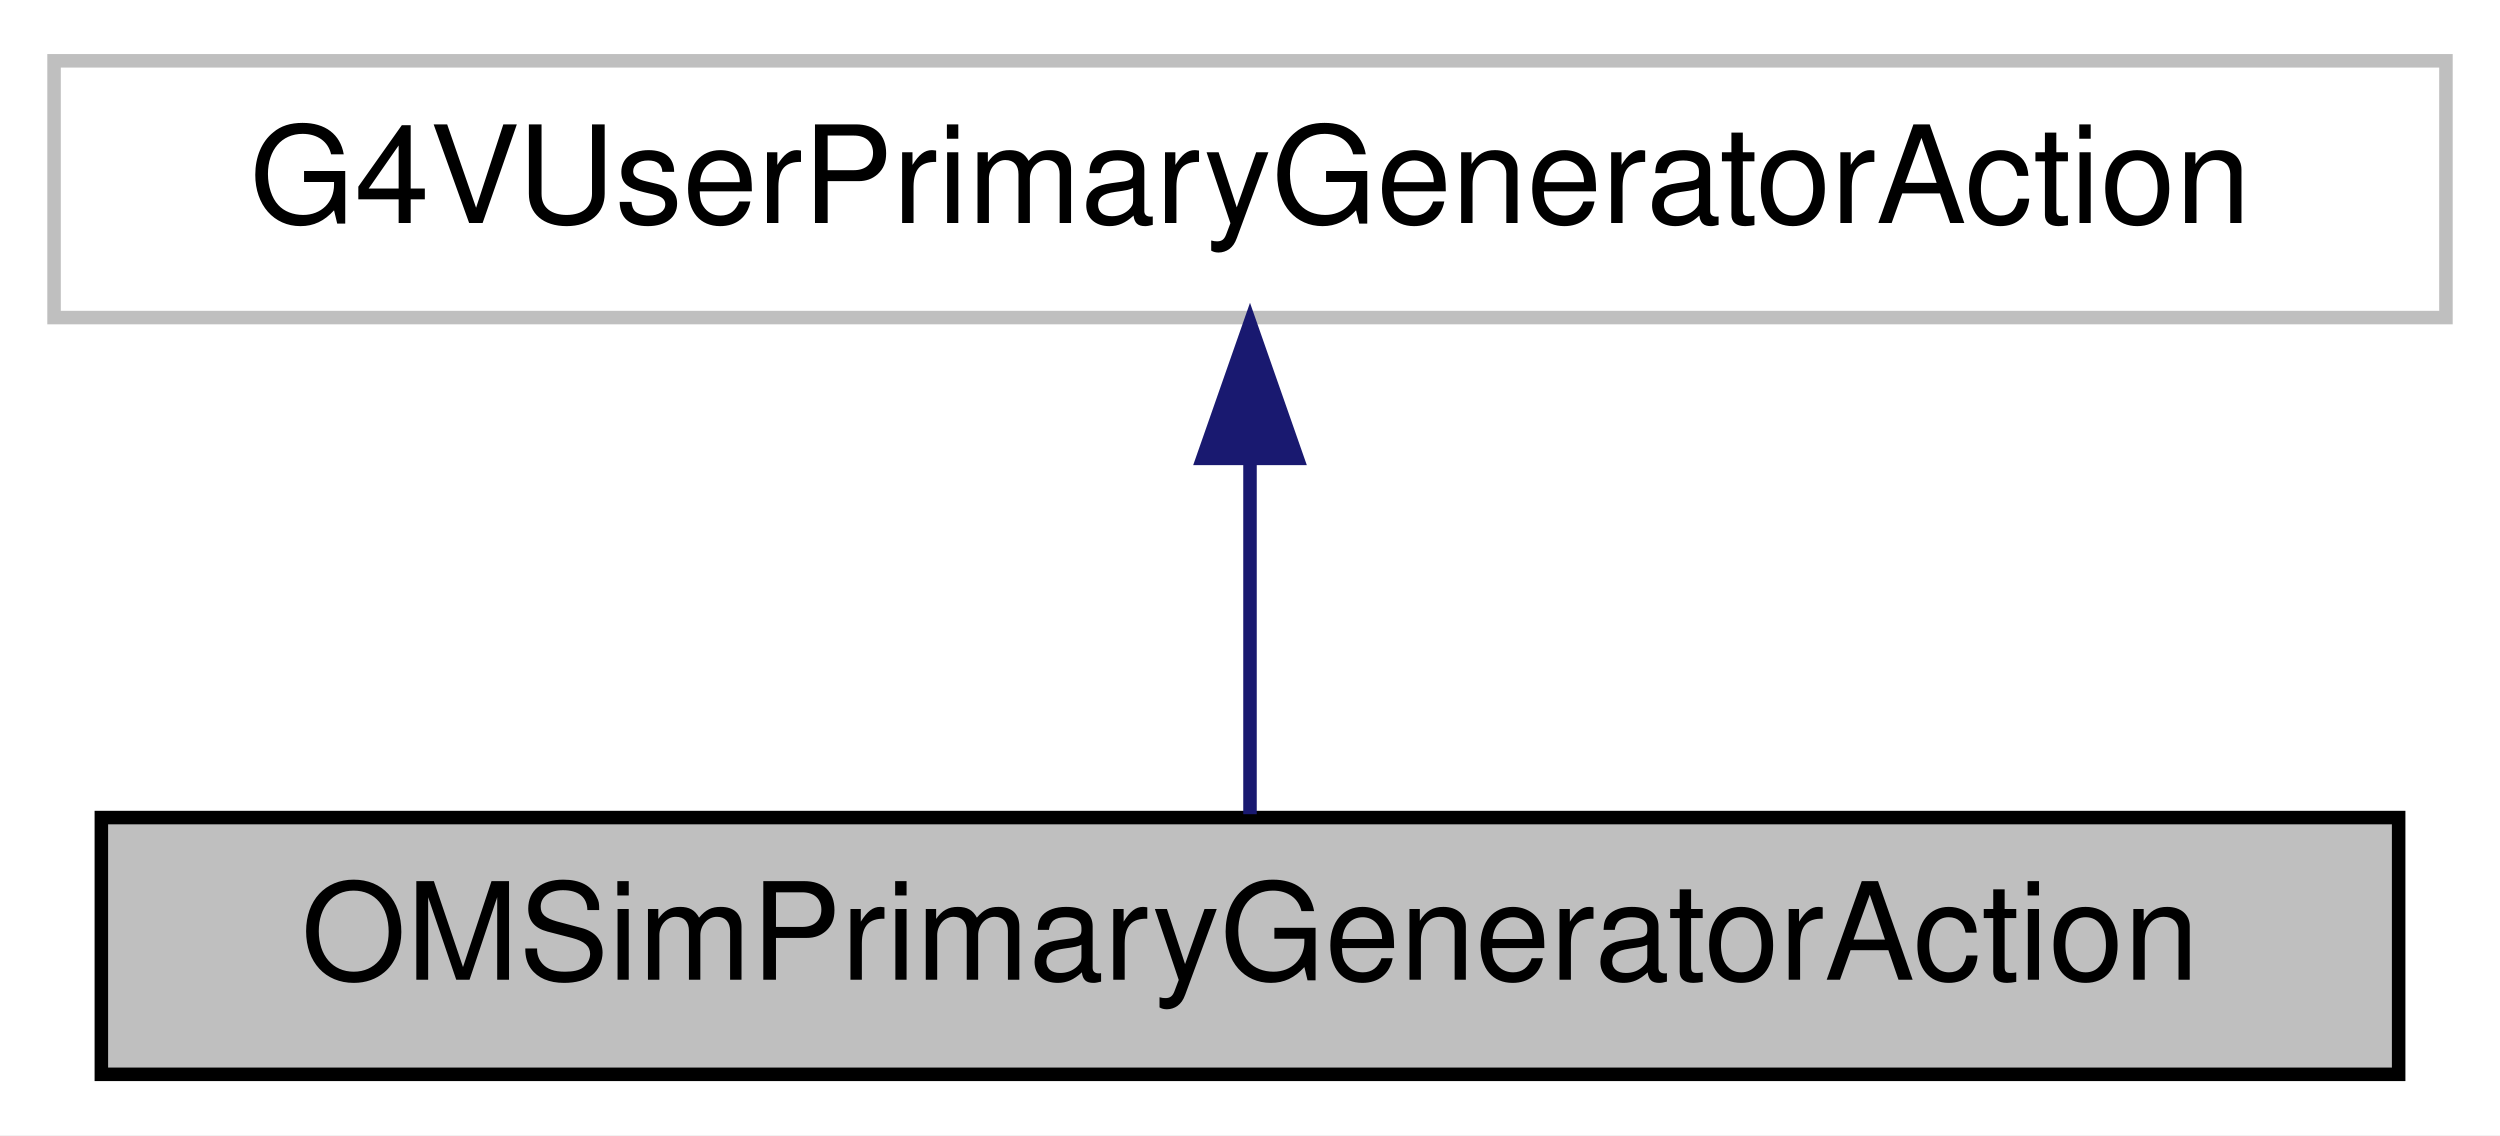
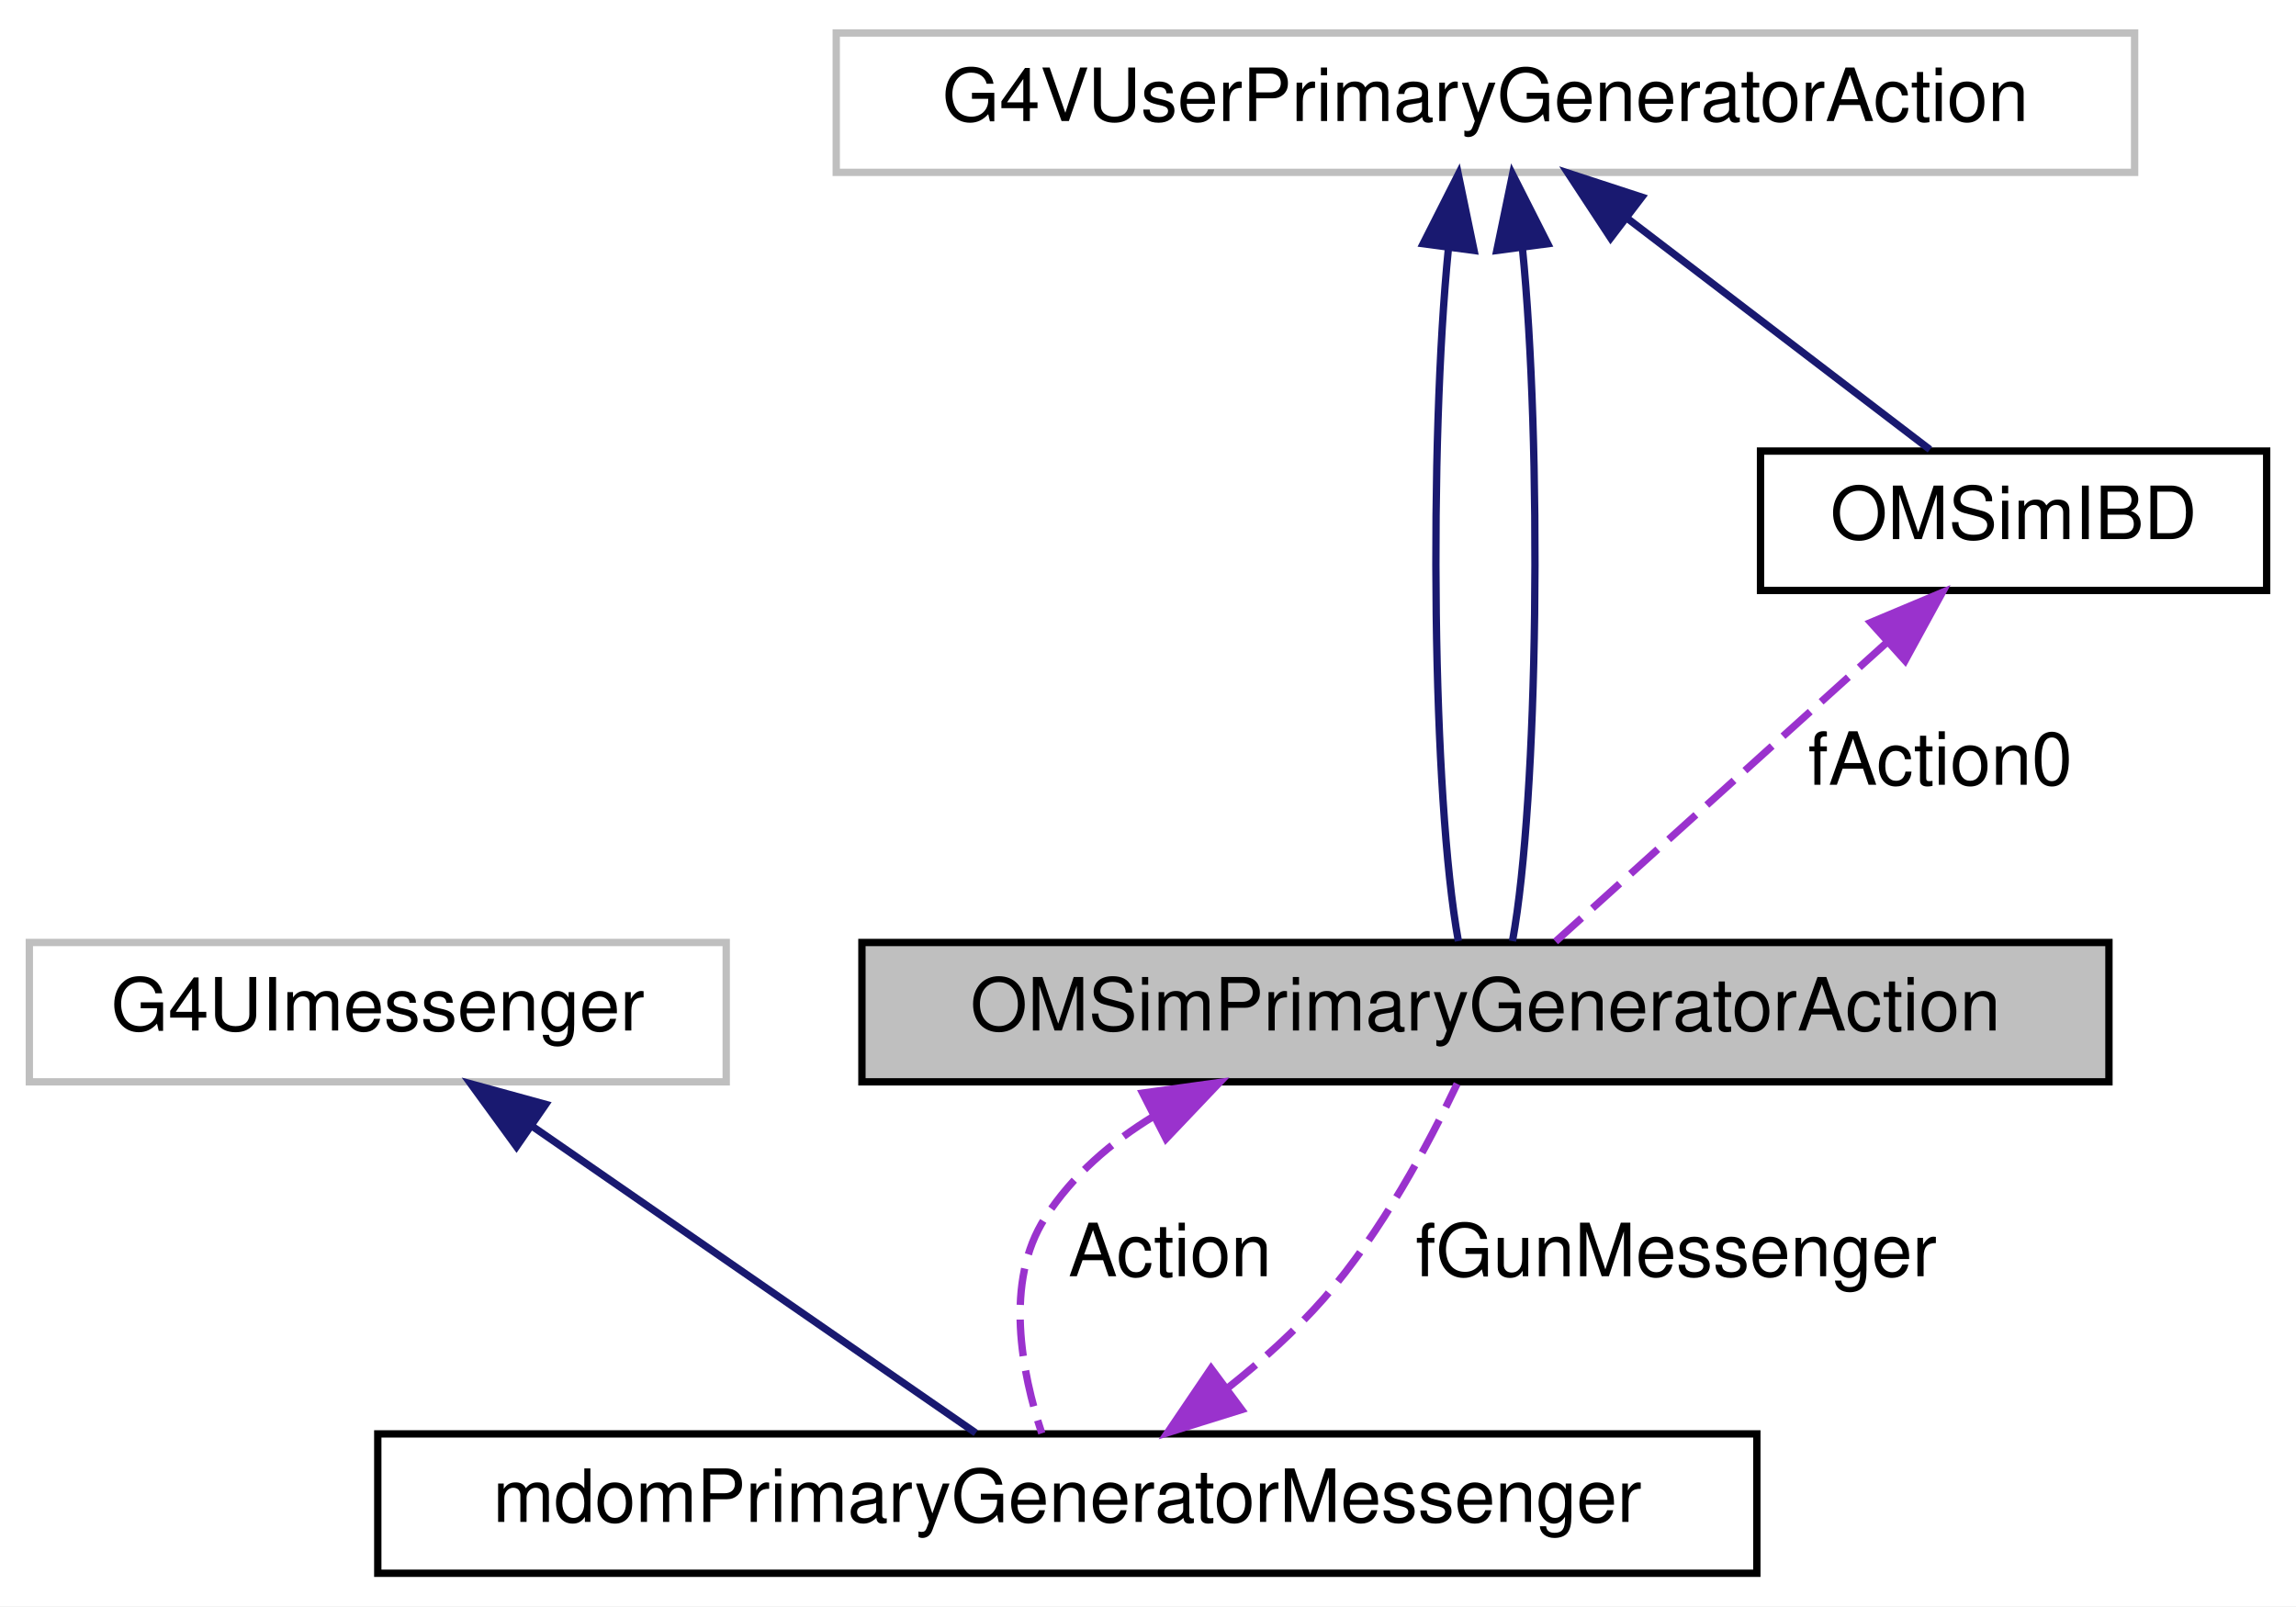
- <svg xmlns="http://www.w3.org/2000/svg" xmlns:xlink="http://www.w3.org/1999/xlink" width="185pt" height="84pt" viewBox="0.00 0.00 185.00 84.00">
-   <g id="graph0" class="graph" transform="scale(1 1) rotate(0) translate(4 80)">
-     <polygon fill="white" stroke="transparent" points="-4,4 -4,-80 181,-80 181,4 -4,4" />
+ <svg xmlns="http://www.w3.org/2000/svg" xmlns:xlink="http://www.w3.org/1999/xlink" width="313pt" height="219pt" viewBox="0.00 0.00 313.00 219.00">
+   <g id="graph0" class="graph" transform="scale(1 1) rotate(0) translate(4 215)">
+     <polygon fill="white" stroke="transparent" points="-4,4 -4,-215 309,-215 309,4 -4,4" />
    <g id="node1" class="node">
      <g id="a_node1">
        <a xlink:title=" ">
-           <polygon fill="#bfbfbf" stroke="black" points="3.5,-0.5 3.5,-19.5 173.5,-19.5 173.5,-0.5 3.5,-0.5" />
-           <text text-anchor="middle" x="88.5" y="-7.5" font-family="Helvetica,sans-Serif" font-size="10.00">OMSimPrimaryGeneratorAction</text>
+           <polygon fill="#bfbfbf" stroke="black" points="113.5,-67.5 113.5,-86.5 283.5,-86.5 283.5,-67.5 113.5,-67.5" />
+           <text text-anchor="middle" x="198.5" y="-74.5" font-family="Helvetica,sans-Serif" font-size="10.00">OMSimPrimaryGeneratorAction</text>
        </a>
      </g>
+     </g>
+     <g id="node4" class="node">
+       <g id="a_node4">
+         <a xlink:href="classmdom_primary_generator_messenger.html" target="_top" xlink:title=" ">
+           <polygon fill="white" stroke="black" points="47.5,-0.5 47.5,-19.5 235.5,-19.5 235.5,-0.5 47.5,-0.5" />
+           <text text-anchor="middle" x="141.5" y="-7.5" font-family="Helvetica,sans-Serif" font-size="10.00">mdomPrimaryGeneratorMessenger</text>
+         </a>
+       </g>
+     </g>
+     <g id="edge7" class="edge">
+       <path fill="none" stroke="#9a32cd" stroke-dasharray="5,2" d="M153.33,-62.84C147.46,-59.27 142.21,-54.74 138.5,-49 132.82,-40.22 135.3,-27.8 138.02,-19.58" />
+       <polygon fill="#9a32cd" stroke="#9a32cd" points="151.77,-65.97 162.26,-67.42 154.96,-59.74 151.77,-65.97" />
+       <text text-anchor="middle" x="155.5" y="-41" font-family="Helvetica,sans-Serif" font-size="10.00"> Action</text>
    </g>
    <g id="node2" class="node">
      <g id="a_node2">
        <a xlink:title=" ">
-           <polygon fill="white" stroke="#bfbfbf" points="0,-56.5 0,-75.5 177,-75.5 177,-56.5 0,-56.5" />
-           <text text-anchor="middle" x="88.5" y="-63.5" font-family="Helvetica,sans-Serif" font-size="10.00">G4VUserPrimaryGeneratorAction</text>
+           <polygon fill="white" stroke="#bfbfbf" points="110,-191.5 110,-210.5 287,-210.5 287,-191.5 110,-191.5" />
+           <text text-anchor="middle" x="198.5" y="-198.5" font-family="Helvetica,sans-Serif" font-size="10.00">G4VUserPrimaryGeneratorAction</text>
        </a>
      </g>
    </g>
    <g id="edge1" class="edge">
-       <path fill="none" stroke="midnightblue" d="M88.5,-45.8C88.5,-36.91 88.5,-26.78 88.5,-19.75" />
-       <polygon fill="midnightblue" stroke="midnightblue" points="85,-46.08 88.5,-56.08 92,-46.08 85,-46.08" />
+       <path fill="none" stroke="midnightblue" d="M193.46,-181.19C190.79,-154.4 191.24,-106.31 194.81,-86.69" />
+       <polygon fill="midnightblue" stroke="midnightblue" points="190.01,-181.77 194.8,-191.23 196.95,-180.85 190.01,-181.77" />
+     </g>
+     <g id="edge2" class="edge">
+       <path fill="none" stroke="midnightblue" d="M203.54,-181.19C206.21,-154.4 205.76,-106.31 202.19,-86.69" />
+       <polygon fill="midnightblue" stroke="midnightblue" points="200.05,-180.85 202.2,-191.23 206.99,-181.77 200.05,-180.85" />
+     </g>
+     <g id="node3" class="node">
+       <g id="a_node3">
+         <a xlink:href="class_o_m_sim_i_b_d.html" target="_top" xlink:title="Class in charge of generating positrons from IBD of supernova antineutrino interactions.">
+           <polygon fill="white" stroke="black" points="236,-134.5 236,-153.5 305,-153.5 305,-134.5 236,-134.5" />
+           <text text-anchor="middle" x="270.5" y="-141.5" font-family="Helvetica,sans-Serif" font-size="10.00">OMSimIBD</text>
+         </a>
+       </g>
+     </g>
+     <g id="edge4" class="edge">
+       <path fill="none" stroke="midnightblue" d="M217.76,-185.29C230.95,-175.21 248,-162.19 259.09,-153.71" />
+       <polygon fill="midnightblue" stroke="midnightblue" points="215.57,-182.55 209.75,-191.41 219.82,-188.12 215.57,-182.55" />
+     </g>
+     <g id="edge3" class="edge">
+       <path fill="none" stroke="#9a32cd" stroke-dasharray="5,2" d="M253.17,-127.36C239.02,-114.58 219.54,-96.99 208.06,-86.63" />
+       <polygon fill="#9a32cd" stroke="#9a32cd" points="251.02,-130.13 260.79,-134.23 255.71,-124.93 251.02,-130.13" />
+       <text text-anchor="middle" x="260.5" y="-108" font-family="Helvetica,sans-Serif" font-size="10.00"> fAction0</text>
+     </g>
+     <g id="edge5" class="edge">
+       <path fill="none" stroke="#9a32cd" stroke-dasharray="5,2" d="M163.33,-25.73C167.98,-29.42 172.64,-33.6 176.5,-38 184.33,-46.95 190.79,-59.1 194.64,-67.23" />
+       <polygon fill="#9a32cd" stroke="#9a32cd" points="165.27,-22.81 155.16,-19.66 161.1,-28.43 165.27,-22.81" />
+       <text text-anchor="middle" x="224.5" y="-41" font-family="Helvetica,sans-Serif" font-size="10.00"> fGunMessenger</text>
+     </g>
+     <g id="node5" class="node">
+       <g id="a_node5">
+         <a xlink:title=" ">
+           <polygon fill="white" stroke="#bfbfbf" points="0,-67.5 0,-86.5 95,-86.5 95,-67.5 0,-67.5" />
+           <text text-anchor="middle" x="47.5" y="-74.5" font-family="Helvetica,sans-Serif" font-size="10.00">G4UImessenger</text>
+         </a>
+       </g>
+     </g>
+     <g id="edge6" class="edge">
+       <path fill="none" stroke="midnightblue" d="M68.59,-61.42C87.17,-48.57 113.62,-30.28 129.02,-19.63" />
+       <polygon fill="midnightblue" stroke="midnightblue" points="66.41,-58.67 60.18,-67.23 70.39,-64.43 66.41,-58.67" />
    </g>
  </g>
</svg>
